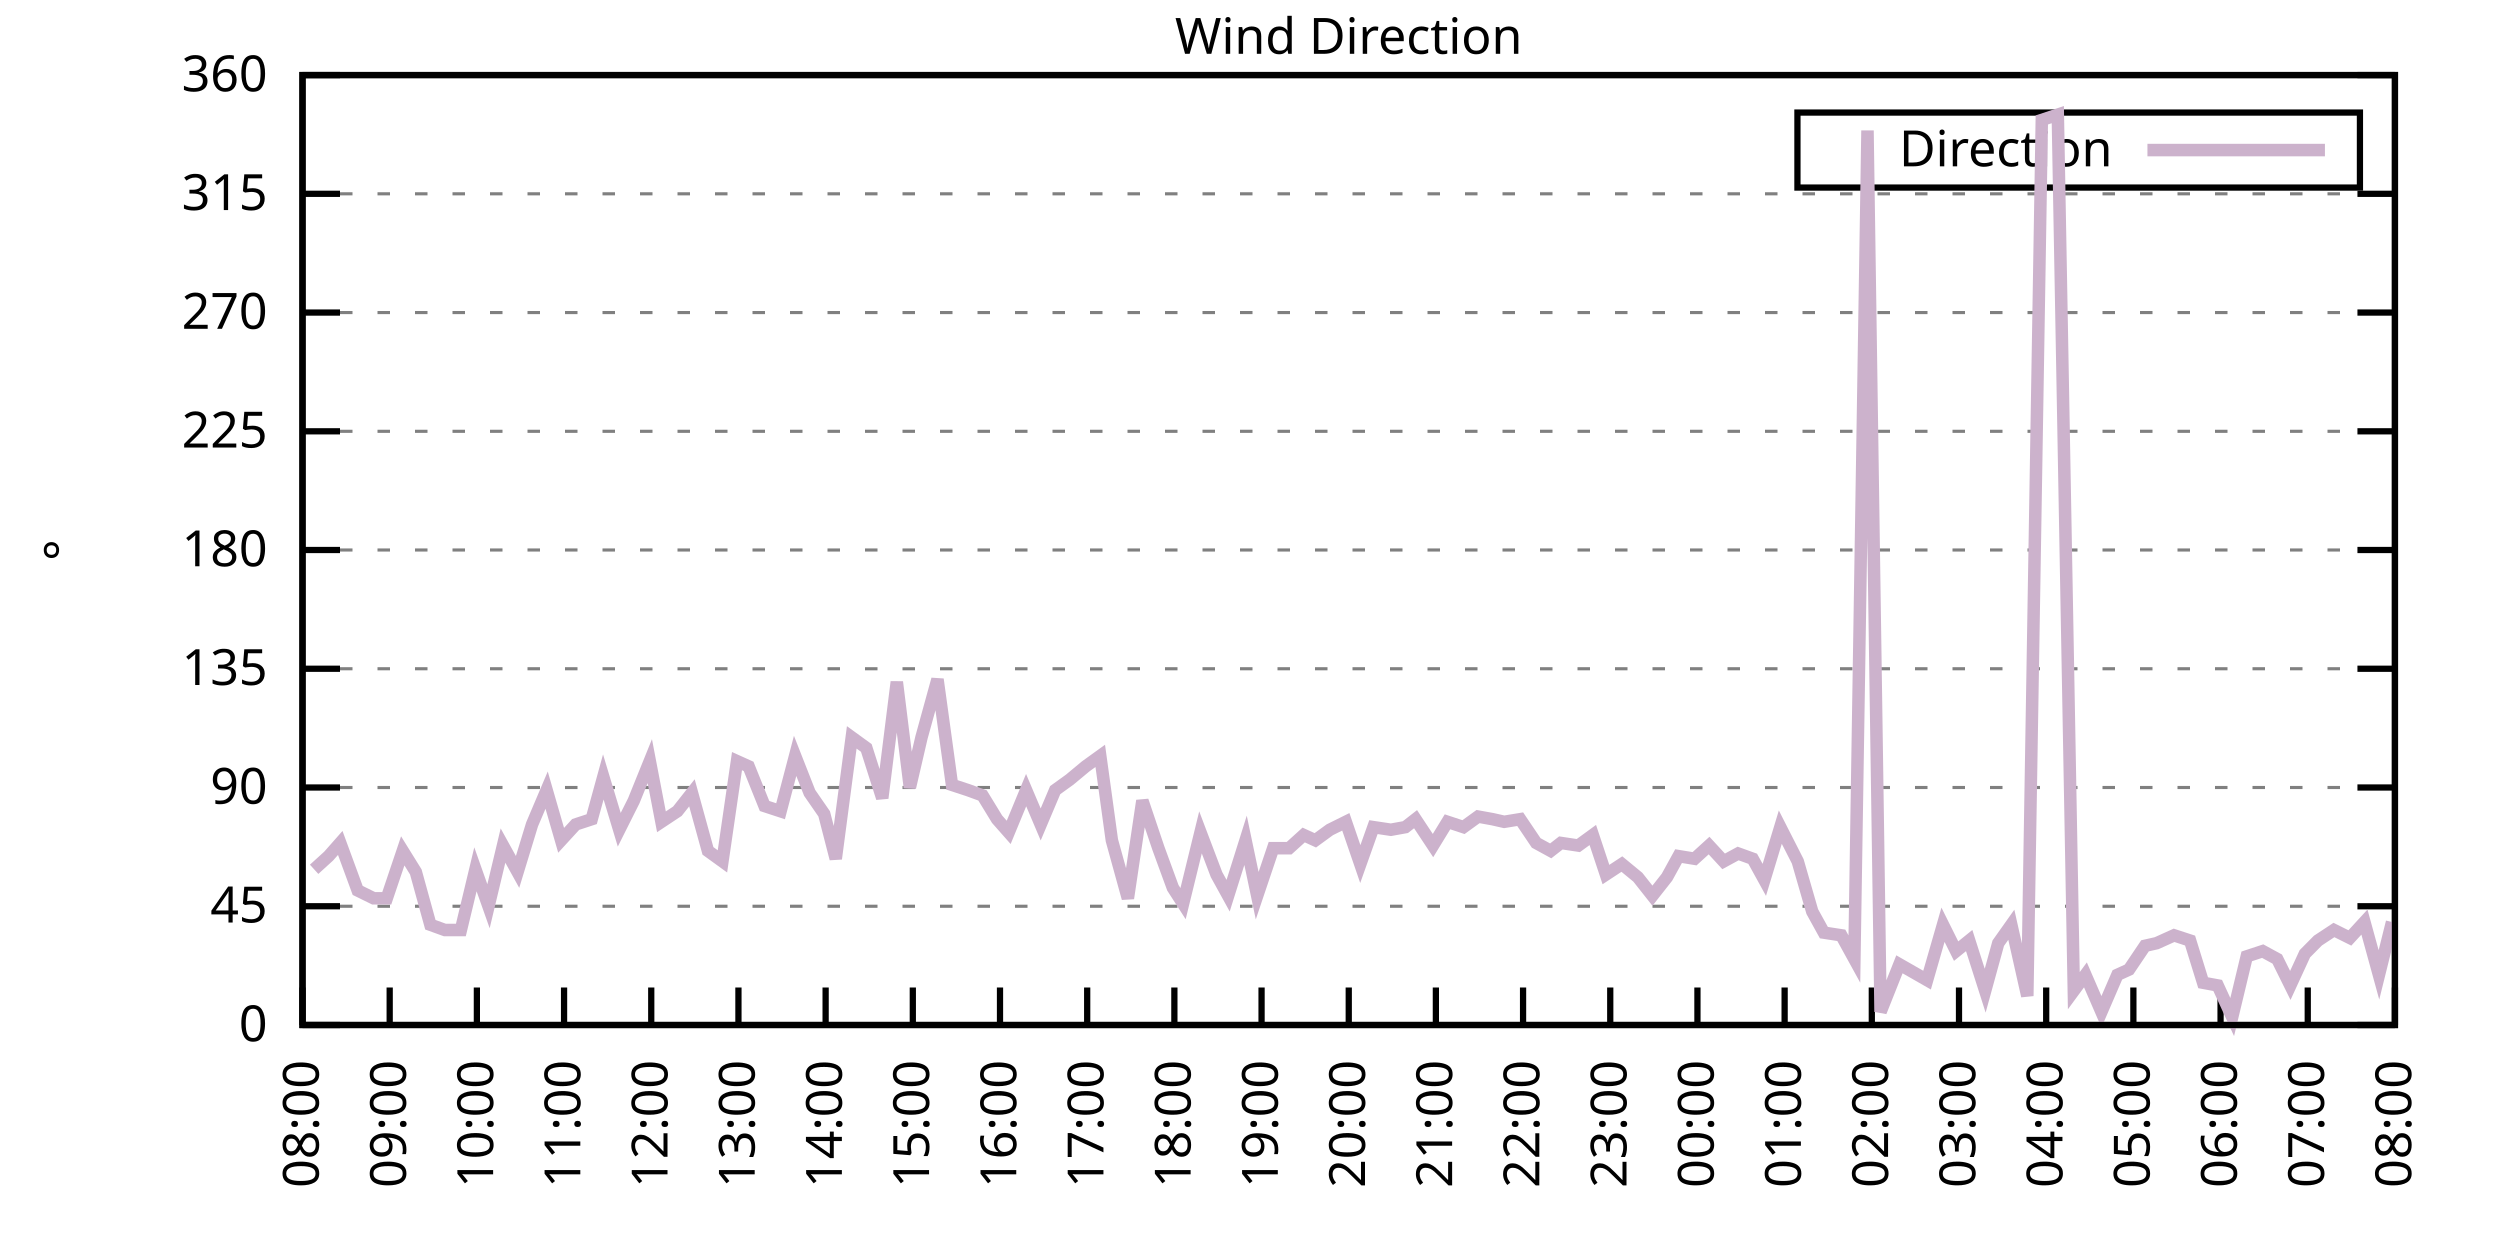
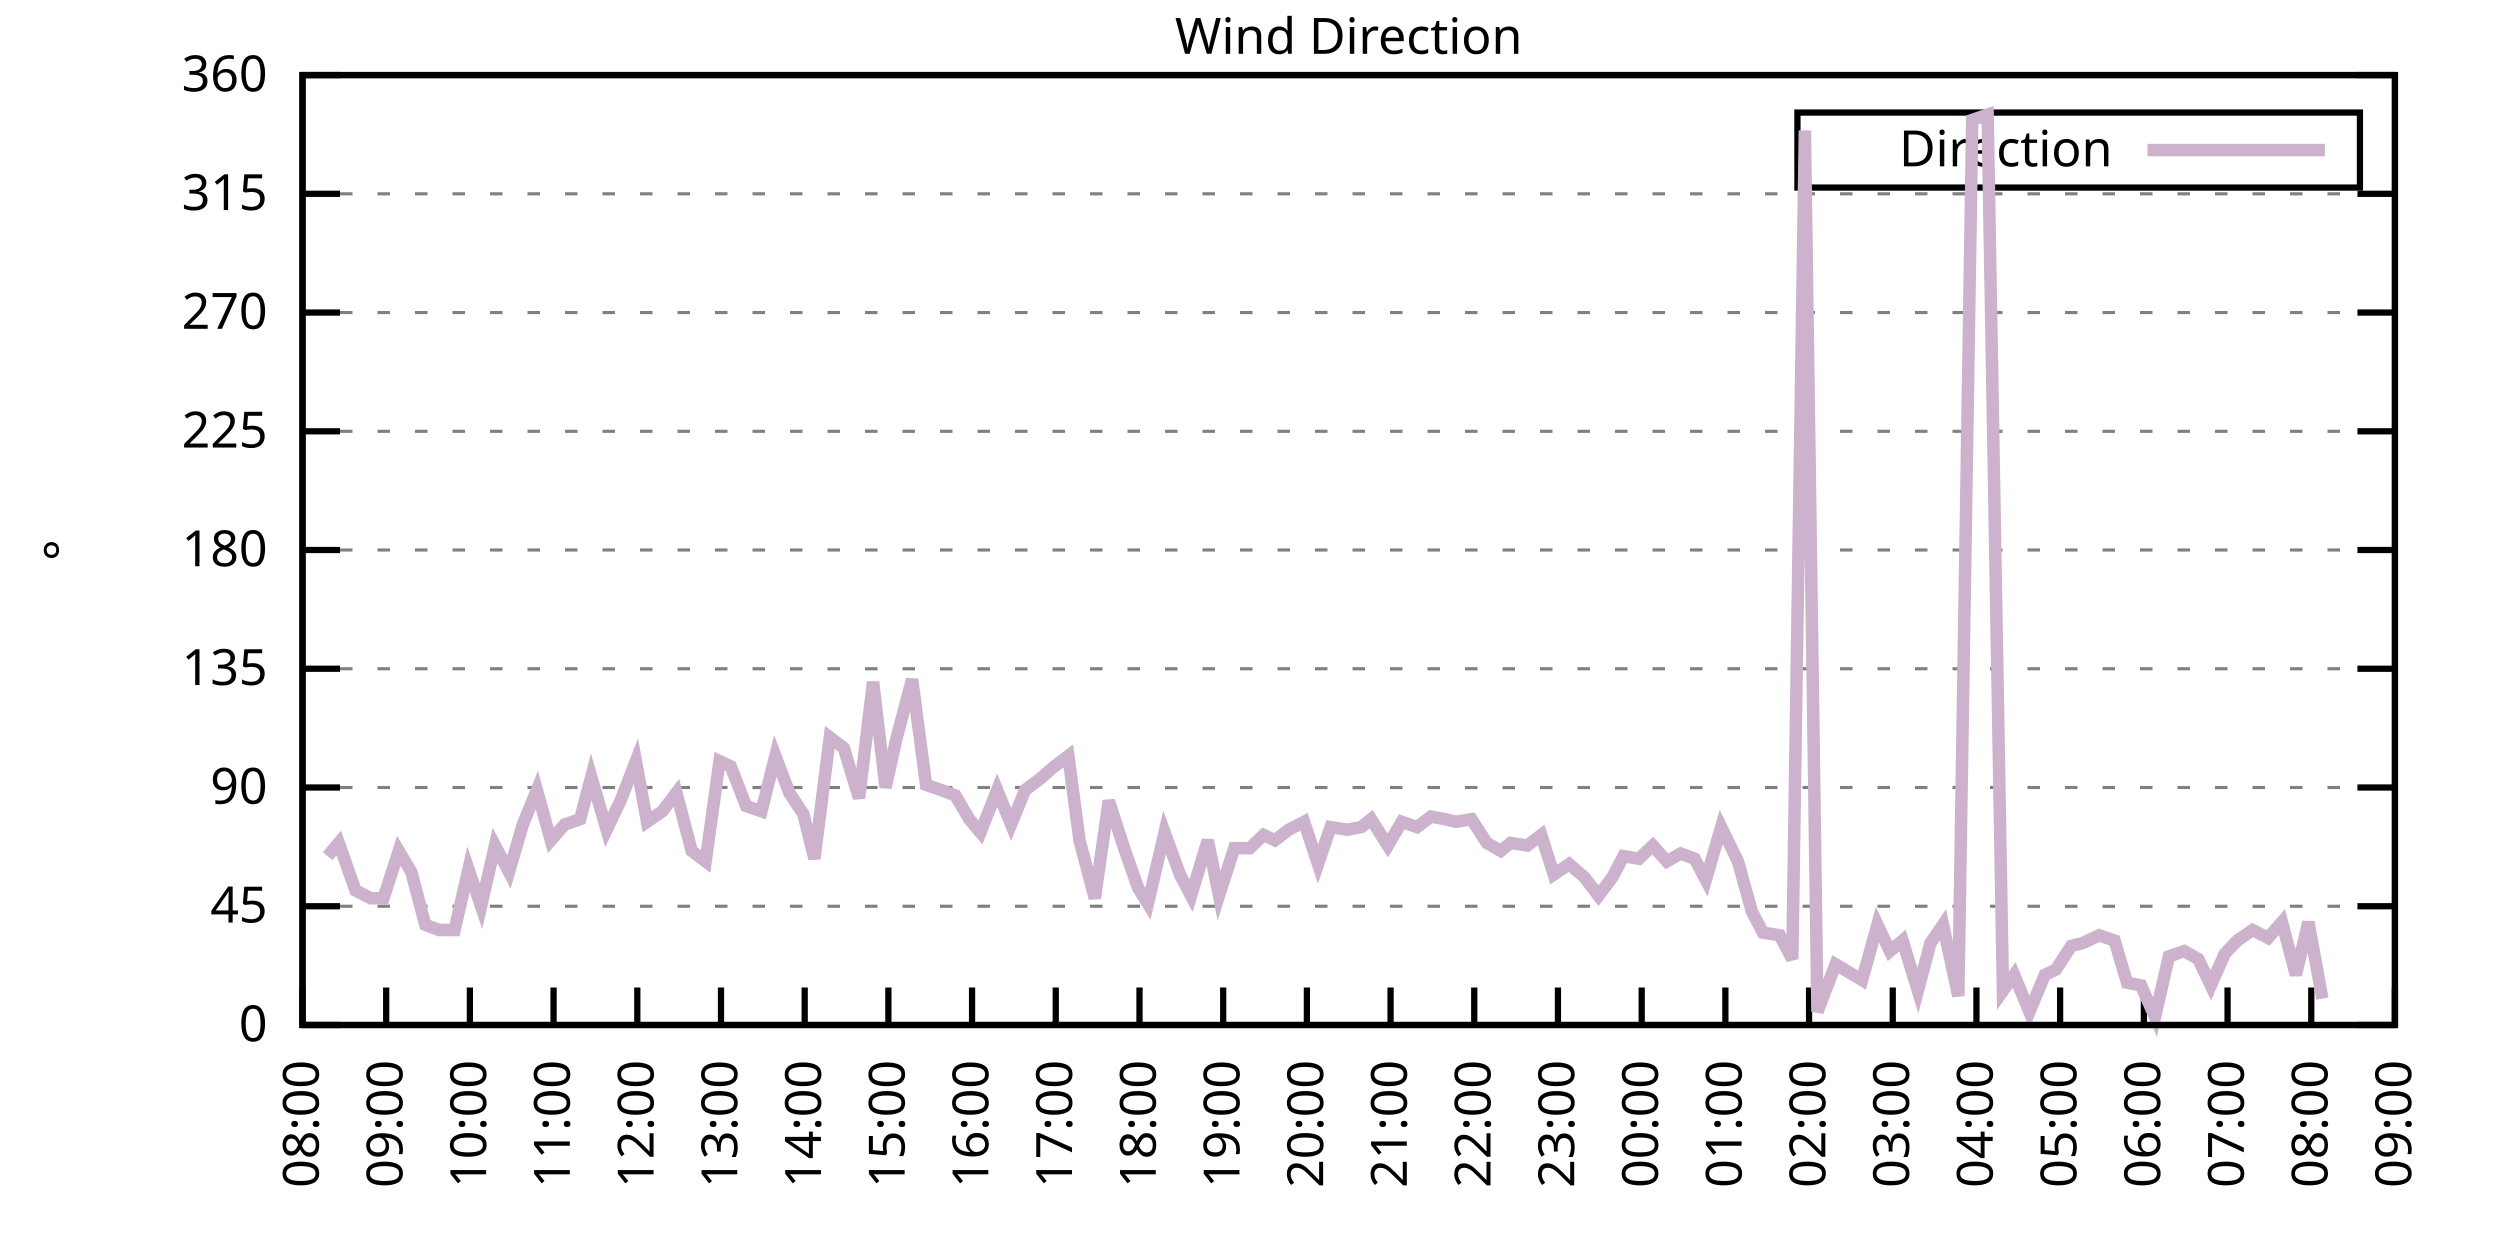
<svg xmlns="http://www.w3.org/2000/svg" xmlns:xlink="http://www.w3.org/1999/xlink" width="400" height="200" viewBox="0 0 400 200">
  <g id="gnuplot_canvas">
    <rect x="0" y="0" width="400" height="200" fill="none" />
    <defs>
      <circle id="gpDot" r="0.5" stroke-width="0.5" stroke="currentColor" />
      <path id="gpPt0" stroke-width="0.333" stroke="currentColor" d="M-1,0 h2 M0,-1 v2" />
      <path id="gpPt1" stroke-width="0.333" stroke="currentColor" d="M-1,-1 L1,1 M1,-1 L-1,1" />
      <path id="gpPt2" stroke-width="0.333" stroke="currentColor" d="M-1,0 L1,0 M0,-1 L0,1 M-1,-1 L1,1 M-1,1 L1,-1" />
      <rect id="gpPt3" stroke-width="0.333" stroke="currentColor" x="-1" y="-1" width="2" height="2" />
      <rect id="gpPt4" stroke-width="0.333" stroke="currentColor" fill="currentColor" x="-1" y="-1" width="2" height="2" />
      <circle id="gpPt5" stroke-width="0.333" stroke="currentColor" cx="0" cy="0" r="1" />
      <use xlink:href="#gpPt5" id="gpPt6" fill="currentColor" stroke="none" />
      <path id="gpPt7" stroke-width="0.333" stroke="currentColor" d="M0,-1.33 L-1.33,0.67 L1.33,0.67 z" />
      <use xlink:href="#gpPt7" id="gpPt8" fill="currentColor" stroke="none" />
      <use xlink:href="#gpPt7" id="gpPt9" stroke="currentColor" transform="rotate(180)" />
      <use xlink:href="#gpPt9" id="gpPt10" fill="currentColor" stroke="none" />
      <use xlink:href="#gpPt3" id="gpPt11" stroke="currentColor" transform="rotate(45)" />
      <use xlink:href="#gpPt11" id="gpPt12" fill="currentColor" stroke="none" />
      <path id="gpPt13" stroke-width="0.333" stroke="currentColor" d="M0,1.330 L1.265,0.411 L0.782,-1.067 L-0.782,-1.076 L-1.265,0.411 z" />
      <use xlink:href="#gpPt13" id="gpPt14" fill="currentColor" stroke="none" />
      <filter id="textbox" filterUnits="objectBoundingBox" x="0" y="0" height="1" width="1">
        <feFlood flood-color="white" flood-opacity="1" result="bgnd" />
        <feComposite in="SourceGraphic" in2="bgnd" operator="atop" />
      </filter>
      <filter id="greybox" filterUnits="objectBoundingBox" x="0" y="0" height="1" width="1">
        <feFlood flood-color="lightgrey" flood-opacity="1" result="grey" />
        <feComposite in="SourceGraphic" in2="grey" operator="atop" />
      </filter>
    </defs>
    <g fill="none" color="white" stroke="currentColor" stroke-width="1.00" stroke-linecap="butt" stroke-linejoin="miter">
</g>
    <g fill="none" color="black" stroke="currentColor" stroke-width="1.00" stroke-linecap="butt" stroke-linejoin="miter">
      <g stroke="none" shape-rendering="crispEdges">
        <polygon fill="rgb(255, 255, 255)" points="48.40,164.00 383.18,164.00 383.18,12.02 48.40,12.02 " />
      </g>
    </g>
    <g fill="none" color="black" stroke="currentColor" stroke-width="1.00" stroke-linecap="butt" stroke-linejoin="miter">
</g>
    <g fill="none" color="black" stroke="black" stroke-width="0.50" stroke-linecap="butt" stroke-linejoin="miter">
</g>
    <g fill="none" color="gray" stroke="currentColor" stroke-width="0.50" stroke-linecap="butt" stroke-linejoin="miter">
      <path stroke="gray" stroke-dasharray="2,4" class="gridline" d="M48.40,164.00 L383.19,164.00  " />
    </g>
    <g fill="none" color="gray" stroke="gray" stroke-width="1.00" stroke-linecap="butt" stroke-linejoin="miter">
</g>
    <g fill="none" color="black" stroke="currentColor" stroke-width="1.00" stroke-linecap="butt" stroke-linejoin="miter">
      <path stroke="black" d="M48.40,164.00 L54.40,164.00 M383.19,164.00 L377.19,164.00  " />
      <g transform="translate(42.80,166.60)" stroke="none" fill="black" font-family="Sans" font-size="8.00" text-anchor="end">
        <text>
          <tspan font-family="Sans"> 0</tspan>
        </text>
      </g>
    </g>
    <g fill="none" color="black" stroke="currentColor" stroke-width="1.00" stroke-linecap="butt" stroke-linejoin="miter">
</g>
    <g fill="none" color="black" stroke="black" stroke-width="0.50" stroke-linecap="butt" stroke-linejoin="miter">
</g>
    <g fill="none" color="gray" stroke="currentColor" stroke-width="0.50" stroke-linecap="butt" stroke-linejoin="miter">
      <path stroke="gray" stroke-dasharray="2,4" class="gridline" d="M48.40,145.00 L383.19,145.00  " />
    </g>
    <g fill="none" color="gray" stroke="gray" stroke-width="1.00" stroke-linecap="butt" stroke-linejoin="miter">
</g>
    <g fill="none" color="black" stroke="currentColor" stroke-width="1.00" stroke-linecap="butt" stroke-linejoin="miter">
      <path stroke="black" d="M48.40,145.00 L54.40,145.00 M383.19,145.00 L377.19,145.00  " />
      <g transform="translate(42.80,147.60)" stroke="none" fill="black" font-family="Sans" font-size="8.00" text-anchor="end">
        <text>
          <tspan font-family="Sans"> 45</tspan>
        </text>
      </g>
    </g>
    <g fill="none" color="black" stroke="currentColor" stroke-width="1.00" stroke-linecap="butt" stroke-linejoin="miter">
</g>
    <g fill="none" color="black" stroke="black" stroke-width="0.50" stroke-linecap="butt" stroke-linejoin="miter">
</g>
    <g fill="none" color="gray" stroke="currentColor" stroke-width="0.50" stroke-linecap="butt" stroke-linejoin="miter">
      <path stroke="gray" stroke-dasharray="2,4" class="gridline" d="M48.40,126.00 L383.19,126.00  " />
    </g>
    <g fill="none" color="gray" stroke="gray" stroke-width="1.00" stroke-linecap="butt" stroke-linejoin="miter">
</g>
    <g fill="none" color="black" stroke="currentColor" stroke-width="1.00" stroke-linecap="butt" stroke-linejoin="miter">
      <path stroke="black" d="M48.40,126.00 L54.40,126.00 M383.19,126.00 L377.19,126.00  " />
      <g transform="translate(42.80,128.60)" stroke="none" fill="black" font-family="Sans" font-size="8.00" text-anchor="end">
        <text>
          <tspan font-family="Sans"> 90</tspan>
        </text>
      </g>
    </g>
    <g fill="none" color="black" stroke="currentColor" stroke-width="1.00" stroke-linecap="butt" stroke-linejoin="miter">
</g>
    <g fill="none" color="black" stroke="black" stroke-width="0.50" stroke-linecap="butt" stroke-linejoin="miter">
</g>
    <g fill="none" color="gray" stroke="currentColor" stroke-width="0.50" stroke-linecap="butt" stroke-linejoin="miter">
      <path stroke="gray" stroke-dasharray="2,4" class="gridline" d="M48.40,107.00 L383.19,107.00  " />
    </g>
    <g fill="none" color="gray" stroke="gray" stroke-width="1.00" stroke-linecap="butt" stroke-linejoin="miter">
</g>
    <g fill="none" color="black" stroke="currentColor" stroke-width="1.00" stroke-linecap="butt" stroke-linejoin="miter">
      <path stroke="black" d="M48.40,107.00 L54.40,107.00 M383.19,107.00 L377.19,107.00  " />
      <g transform="translate(42.80,109.60)" stroke="none" fill="black" font-family="Sans" font-size="8.00" text-anchor="end">
        <text>
          <tspan font-family="Sans"> 135</tspan>
        </text>
      </g>
    </g>
    <g fill="none" color="black" stroke="currentColor" stroke-width="1.00" stroke-linecap="butt" stroke-linejoin="miter">
</g>
    <g fill="none" color="black" stroke="black" stroke-width="0.50" stroke-linecap="butt" stroke-linejoin="miter">
</g>
    <g fill="none" color="gray" stroke="currentColor" stroke-width="0.50" stroke-linecap="butt" stroke-linejoin="miter">
      <path stroke="gray" stroke-dasharray="2,4" class="gridline" d="M48.40,88.00 L383.19,88.00  " />
    </g>
    <g fill="none" color="gray" stroke="gray" stroke-width="1.00" stroke-linecap="butt" stroke-linejoin="miter">
</g>
    <g fill="none" color="black" stroke="currentColor" stroke-width="1.00" stroke-linecap="butt" stroke-linejoin="miter">
      <path stroke="black" d="M48.40,88.00 L54.40,88.00 M383.19,88.00 L377.19,88.00  " />
      <g transform="translate(42.80,90.60)" stroke="none" fill="black" font-family="Sans" font-size="8.00" text-anchor="end">
        <text>
          <tspan font-family="Sans"> 180</tspan>
        </text>
      </g>
    </g>
    <g fill="none" color="black" stroke="currentColor" stroke-width="1.00" stroke-linecap="butt" stroke-linejoin="miter">
</g>
    <g fill="none" color="black" stroke="black" stroke-width="0.50" stroke-linecap="butt" stroke-linejoin="miter">
</g>
    <g fill="none" color="gray" stroke="currentColor" stroke-width="0.50" stroke-linecap="butt" stroke-linejoin="miter">
      <path stroke="gray" stroke-dasharray="2,4" class="gridline" d="M48.40,69.01 L383.19,69.01  " />
    </g>
    <g fill="none" color="gray" stroke="gray" stroke-width="1.00" stroke-linecap="butt" stroke-linejoin="miter">
</g>
    <g fill="none" color="black" stroke="currentColor" stroke-width="1.00" stroke-linecap="butt" stroke-linejoin="miter">
      <path stroke="black" d="M48.40,69.01 L54.40,69.01 M383.19,69.01 L377.19,69.01  " />
      <g transform="translate(42.80,71.61)" stroke="none" fill="black" font-family="Sans" font-size="8.00" text-anchor="end">
        <text>
          <tspan font-family="Sans"> 225</tspan>
        </text>
      </g>
    </g>
    <g fill="none" color="black" stroke="currentColor" stroke-width="1.00" stroke-linecap="butt" stroke-linejoin="miter">
</g>
    <g fill="none" color="black" stroke="black" stroke-width="0.50" stroke-linecap="butt" stroke-linejoin="miter">
</g>
    <g fill="none" color="gray" stroke="currentColor" stroke-width="0.50" stroke-linecap="butt" stroke-linejoin="miter">
      <path stroke="gray" stroke-dasharray="2,4" class="gridline" d="M48.40,50.01 L383.19,50.01  " />
    </g>
    <g fill="none" color="gray" stroke="gray" stroke-width="1.00" stroke-linecap="butt" stroke-linejoin="miter">
</g>
    <g fill="none" color="black" stroke="currentColor" stroke-width="1.00" stroke-linecap="butt" stroke-linejoin="miter">
      <path stroke="black" d="M48.40,50.01 L54.40,50.01 M383.19,50.01 L377.19,50.01  " />
      <g transform="translate(42.80,52.61)" stroke="none" fill="black" font-family="Sans" font-size="8.00" text-anchor="end">
        <text>
          <tspan font-family="Sans"> 270</tspan>
        </text>
      </g>
    </g>
    <g fill="none" color="black" stroke="currentColor" stroke-width="1.00" stroke-linecap="butt" stroke-linejoin="miter">
</g>
    <g fill="none" color="black" stroke="black" stroke-width="0.50" stroke-linecap="butt" stroke-linejoin="miter">
</g>
    <g fill="none" color="gray" stroke="currentColor" stroke-width="0.50" stroke-linecap="butt" stroke-linejoin="miter">
      <path stroke="gray" stroke-dasharray="2,4" class="gridline" d="M48.40,31.01 L383.19,31.01  " />
    </g>
    <g fill="none" color="gray" stroke="gray" stroke-width="1.00" stroke-linecap="butt" stroke-linejoin="miter">
</g>
    <g fill="none" color="black" stroke="currentColor" stroke-width="1.00" stroke-linecap="butt" stroke-linejoin="miter">
      <path stroke="black" d="M48.40,31.01 L54.40,31.01 M383.19,31.01 L377.19,31.01  " />
      <g transform="translate(42.80,33.61)" stroke="none" fill="black" font-family="Sans" font-size="8.00" text-anchor="end">
        <text>
          <tspan font-family="Sans"> 315</tspan>
        </text>
      </g>
    </g>
    <g fill="none" color="black" stroke="currentColor" stroke-width="1.00" stroke-linecap="butt" stroke-linejoin="miter">
</g>
    <g fill="none" color="black" stroke="black" stroke-width="0.50" stroke-linecap="butt" stroke-linejoin="miter">
</g>
    <g fill="none" color="gray" stroke="currentColor" stroke-width="0.50" stroke-linecap="butt" stroke-linejoin="miter">
      <path stroke="gray" stroke-dasharray="2,4" class="gridline" d="M48.40,12.01 L383.19,12.01  " />
    </g>
    <g fill="none" color="gray" stroke="gray" stroke-width="1.00" stroke-linecap="butt" stroke-linejoin="miter">
</g>
    <g fill="none" color="black" stroke="currentColor" stroke-width="1.00" stroke-linecap="butt" stroke-linejoin="miter">
      <path stroke="black" d="M48.40,12.01 L54.40,12.01 M383.19,12.01 L377.19,12.01  " />
      <g transform="translate(42.80,14.61)" stroke="none" fill="black" font-family="Sans" font-size="8.00" text-anchor="end">
        <text>
          <tspan font-family="Sans"> 360</tspan>
        </text>
      </g>
    </g>
    <g fill="none" color="black" stroke="currentColor" stroke-width="1.00" stroke-linecap="butt" stroke-linejoin="miter">
      <path stroke="black" d="M48.40,164.00 L48.40,158.00  " />
      <g transform="translate(51.00,169.60) rotate(270.00)" stroke="none" fill="black" font-family="Sans" font-size="8.00" text-anchor="end">
        <text>
          <tspan font-family="Sans">08:00</tspan>
        </text>
      </g>
    </g>
    <g fill="none" color="black" stroke="currentColor" stroke-width="1.00" stroke-linecap="butt" stroke-linejoin="miter">
-       <path stroke="black" d="M62.35,164.00 L62.35,158.00  " />
-       <g transform="translate(64.95,169.60) rotate(270.00)" stroke="none" fill="black" font-family="Sans" font-size="8.00" text-anchor="end">
+       <path stroke="black" d="M61.79,164.00 L61.79,158.00  " />
+       <g transform="translate(64.39,169.60) rotate(270.00)" stroke="none" fill="black" font-family="Sans" font-size="8.00" text-anchor="end">
        <text>
          <tspan font-family="Sans">09:00</tspan>
        </text>
      </g>
    </g>
    <g fill="none" color="black" stroke="currentColor" stroke-width="1.00" stroke-linecap="butt" stroke-linejoin="miter">
-       <path stroke="black" d="M76.30,164.00 L76.30,158.00  " />
-       <g transform="translate(78.90,169.60) rotate(270.00)" stroke="none" fill="black" font-family="Sans" font-size="8.00" text-anchor="end">
+       <path stroke="black" d="M75.18,164.00 L75.18,158.00  " />
+       <g transform="translate(77.78,169.60) rotate(270.00)" stroke="none" fill="black" font-family="Sans" font-size="8.00" text-anchor="end">
        <text>
          <tspan font-family="Sans">10:00</tspan>
        </text>
      </g>
    </g>
    <g fill="none" color="black" stroke="currentColor" stroke-width="1.00" stroke-linecap="butt" stroke-linejoin="miter">
-       <path stroke="black" d="M90.25,164.00 L90.25,158.00  " />
-       <g transform="translate(92.85,169.60) rotate(270.00)" stroke="none" fill="black" font-family="Sans" font-size="8.00" text-anchor="end">
+       <path stroke="black" d="M88.57,164.00 L88.57,158.00  " />
+       <g transform="translate(91.17,169.60) rotate(270.00)" stroke="none" fill="black" font-family="Sans" font-size="8.00" text-anchor="end">
        <text>
          <tspan font-family="Sans">11:00</tspan>
        </text>
      </g>
    </g>
    <g fill="none" color="black" stroke="currentColor" stroke-width="1.00" stroke-linecap="butt" stroke-linejoin="miter">
-       <path stroke="black" d="M104.20,164.00 L104.20,158.00  " />
-       <g transform="translate(106.80,169.60) rotate(270.00)" stroke="none" fill="black" font-family="Sans" font-size="8.00" text-anchor="end">
+       <path stroke="black" d="M101.97,164.00 L101.97,158.00  " />
+       <g transform="translate(104.57,169.60) rotate(270.00)" stroke="none" fill="black" font-family="Sans" font-size="8.00" text-anchor="end">
        <text>
          <tspan font-family="Sans">12:00</tspan>
        </text>
      </g>
    </g>
    <g fill="none" color="black" stroke="currentColor" stroke-width="1.00" stroke-linecap="butt" stroke-linejoin="miter">
-       <path stroke="black" d="M118.15,164.00 L118.15,158.00  " />
-       <g transform="translate(120.75,169.60) rotate(270.00)" stroke="none" fill="black" font-family="Sans" font-size="8.00" text-anchor="end">
+       <path stroke="black" d="M115.36,164.00 L115.36,158.00  " />
+       <g transform="translate(117.96,169.60) rotate(270.00)" stroke="none" fill="black" font-family="Sans" font-size="8.00" text-anchor="end">
        <text>
          <tspan font-family="Sans">13:00</tspan>
        </text>
      </g>
    </g>
    <g fill="none" color="black" stroke="currentColor" stroke-width="1.00" stroke-linecap="butt" stroke-linejoin="miter">
-       <path stroke="black" d="M132.10,164.00 L132.10,158.00  " />
-       <g transform="translate(134.70,169.60) rotate(270.00)" stroke="none" fill="black" font-family="Sans" font-size="8.00" text-anchor="end">
+       <path stroke="black" d="M128.75,164.00 L128.75,158.00  " />
+       <g transform="translate(131.35,169.60) rotate(270.00)" stroke="none" fill="black" font-family="Sans" font-size="8.00" text-anchor="end">
        <text>
          <tspan font-family="Sans">14:00</tspan>
        </text>
      </g>
    </g>
    <g fill="none" color="black" stroke="currentColor" stroke-width="1.00" stroke-linecap="butt" stroke-linejoin="miter">
-       <path stroke="black" d="M146.05,164.00 L146.05,158.00  " />
-       <g transform="translate(148.65,169.60) rotate(270.00)" stroke="none" fill="black" font-family="Sans" font-size="8.00" text-anchor="end">
+       <path stroke="black" d="M142.14,164.00 L142.14,158.00  " />
+       <g transform="translate(144.74,169.60) rotate(270.00)" stroke="none" fill="black" font-family="Sans" font-size="8.00" text-anchor="end">
        <text>
          <tspan font-family="Sans">15:00</tspan>
        </text>
      </g>
    </g>
    <g fill="none" color="black" stroke="currentColor" stroke-width="1.00" stroke-linecap="butt" stroke-linejoin="miter">
-       <path stroke="black" d="M160.00,164.00 L160.00,158.00  " />
-       <g transform="translate(162.60,169.60) rotate(270.00)" stroke="none" fill="black" font-family="Sans" font-size="8.00" text-anchor="end">
+       <path stroke="black" d="M155.53,164.00 L155.53,158.00  " />
+       <g transform="translate(158.13,169.60) rotate(270.00)" stroke="none" fill="black" font-family="Sans" font-size="8.00" text-anchor="end">
        <text>
          <tspan font-family="Sans">16:00</tspan>
        </text>
      </g>
    </g>
    <g fill="none" color="black" stroke="currentColor" stroke-width="1.00" stroke-linecap="butt" stroke-linejoin="miter">
-       <path stroke="black" d="M173.95,164.00 L173.95,158.00  " />
-       <g transform="translate(176.55,169.60) rotate(270.00)" stroke="none" fill="black" font-family="Sans" font-size="8.00" text-anchor="end">
+       <path stroke="black" d="M168.92,164.00 L168.92,158.00  " />
+       <g transform="translate(171.52,169.60) rotate(270.00)" stroke="none" fill="black" font-family="Sans" font-size="8.00" text-anchor="end">
        <text>
          <tspan font-family="Sans">17:00</tspan>
        </text>
      </g>
    </g>
    <g fill="none" color="black" stroke="currentColor" stroke-width="1.00" stroke-linecap="butt" stroke-linejoin="miter">
-       <path stroke="black" d="M187.90,164.00 L187.90,158.00  " />
-       <g transform="translate(190.50,169.60) rotate(270.00)" stroke="none" fill="black" font-family="Sans" font-size="8.00" text-anchor="end">
+       <path stroke="black" d="M182.32,164.00 L182.32,158.00  " />
+       <g transform="translate(184.92,169.60) rotate(270.00)" stroke="none" fill="black" font-family="Sans" font-size="8.00" text-anchor="end">
        <text>
          <tspan font-family="Sans">18:00</tspan>
        </text>
      </g>
    </g>
    <g fill="none" color="black" stroke="currentColor" stroke-width="1.00" stroke-linecap="butt" stroke-linejoin="miter">
-       <path stroke="black" d="M201.85,164.00 L201.85,158.00  " />
-       <g transform="translate(204.45,169.60) rotate(270.00)" stroke="none" fill="black" font-family="Sans" font-size="8.00" text-anchor="end">
+       <path stroke="black" d="M195.71,164.00 L195.71,158.00  " />
+       <g transform="translate(198.31,169.60) rotate(270.00)" stroke="none" fill="black" font-family="Sans" font-size="8.00" text-anchor="end">
        <text>
          <tspan font-family="Sans">19:00</tspan>
        </text>
      </g>
    </g>
    <g fill="none" color="black" stroke="currentColor" stroke-width="1.00" stroke-linecap="butt" stroke-linejoin="miter">
-       <path stroke="black" d="M215.80,164.00 L215.80,158.00  " />
-       <g transform="translate(218.40,169.60) rotate(270.00)" stroke="none" fill="black" font-family="Sans" font-size="8.00" text-anchor="end">
+       <path stroke="black" d="M209.10,164.00 L209.10,158.00  " />
+       <g transform="translate(211.70,169.60) rotate(270.00)" stroke="none" fill="black" font-family="Sans" font-size="8.00" text-anchor="end">
        <text>
          <tspan font-family="Sans">20:00</tspan>
        </text>
      </g>
    </g>
    <g fill="none" color="black" stroke="currentColor" stroke-width="1.00" stroke-linecap="butt" stroke-linejoin="miter">
-       <path stroke="black" d="M229.74,164.00 L229.74,158.00  " />
-       <g transform="translate(232.34,169.60) rotate(270.00)" stroke="none" fill="black" font-family="Sans" font-size="8.00" text-anchor="end">
+       <path stroke="black" d="M222.49,164.00 L222.49,158.00  " />
+       <g transform="translate(225.09,169.60) rotate(270.00)" stroke="none" fill="black" font-family="Sans" font-size="8.00" text-anchor="end">
        <text>
          <tspan font-family="Sans">21:00</tspan>
        </text>
      </g>
    </g>
    <g fill="none" color="black" stroke="currentColor" stroke-width="1.00" stroke-linecap="butt" stroke-linejoin="miter">
-       <path stroke="black" d="M243.69,164.00 L243.69,158.00  " />
-       <g transform="translate(246.29,169.60) rotate(270.00)" stroke="none" fill="black" font-family="Sans" font-size="8.00" text-anchor="end">
+       <path stroke="black" d="M235.88,164.00 L235.88,158.00  " />
+       <g transform="translate(238.48,169.60) rotate(270.00)" stroke="none" fill="black" font-family="Sans" font-size="8.00" text-anchor="end">
        <text>
          <tspan font-family="Sans">22:00</tspan>
        </text>
      </g>
    </g>
    <g fill="none" color="black" stroke="currentColor" stroke-width="1.00" stroke-linecap="butt" stroke-linejoin="miter">
-       <path stroke="black" d="M257.64,164.00 L257.64,158.00  " />
-       <g transform="translate(260.24,169.60) rotate(270.00)" stroke="none" fill="black" font-family="Sans" font-size="8.00" text-anchor="end">
+       <path stroke="black" d="M249.27,164.00 L249.27,158.00  " />
+       <g transform="translate(251.87,169.60) rotate(270.00)" stroke="none" fill="black" font-family="Sans" font-size="8.00" text-anchor="end">
        <text>
          <tspan font-family="Sans">23:00</tspan>
        </text>
      </g>
    </g>
    <g fill="none" color="black" stroke="currentColor" stroke-width="1.00" stroke-linecap="butt" stroke-linejoin="miter">
-       <path stroke="black" d="M271.59,164.00 L271.59,158.00  " />
-       <g transform="translate(274.19,169.60) rotate(270.00)" stroke="none" fill="black" font-family="Sans" font-size="8.00" text-anchor="end">
+       <path stroke="black" d="M262.67,164.00 L262.67,158.00  " />
+       <g transform="translate(265.27,169.60) rotate(270.00)" stroke="none" fill="black" font-family="Sans" font-size="8.00" text-anchor="end">
        <text>
          <tspan font-family="Sans">00:00</tspan>
        </text>
      </g>
    </g>
    <g fill="none" color="black" stroke="currentColor" stroke-width="1.00" stroke-linecap="butt" stroke-linejoin="miter">
-       <path stroke="black" d="M285.54,164.00 L285.54,158.00  " />
-       <g transform="translate(288.14,169.60) rotate(270.00)" stroke="none" fill="black" font-family="Sans" font-size="8.00" text-anchor="end">
+       <path stroke="black" d="M276.06,164.00 L276.06,158.00  " />
+       <g transform="translate(278.66,169.60) rotate(270.00)" stroke="none" fill="black" font-family="Sans" font-size="8.00" text-anchor="end">
        <text>
          <tspan font-family="Sans">01:00</tspan>
        </text>
      </g>
    </g>
    <g fill="none" color="black" stroke="currentColor" stroke-width="1.00" stroke-linecap="butt" stroke-linejoin="miter">
-       <path stroke="black" d="M299.49,164.00 L299.49,158.00  " />
-       <g transform="translate(302.09,169.60) rotate(270.00)" stroke="none" fill="black" font-family="Sans" font-size="8.00" text-anchor="end">
+       <path stroke="black" d="M289.45,164.00 L289.45,158.00  " />
+       <g transform="translate(292.05,169.60) rotate(270.00)" stroke="none" fill="black" font-family="Sans" font-size="8.00" text-anchor="end">
        <text>
          <tspan font-family="Sans">02:00</tspan>
        </text>
      </g>
    </g>
    <g fill="none" color="black" stroke="currentColor" stroke-width="1.00" stroke-linecap="butt" stroke-linejoin="miter">
-       <path stroke="black" d="M313.44,164.00 L313.44,158.00  " />
-       <g transform="translate(316.04,169.60) rotate(270.00)" stroke="none" fill="black" font-family="Sans" font-size="8.00" text-anchor="end">
+       <path stroke="black" d="M302.84,164.00 L302.84,158.00  " />
+       <g transform="translate(305.44,169.60) rotate(270.00)" stroke="none" fill="black" font-family="Sans" font-size="8.00" text-anchor="end">
        <text>
          <tspan font-family="Sans">03:00</tspan>
        </text>
      </g>
    </g>
    <g fill="none" color="black" stroke="currentColor" stroke-width="1.00" stroke-linecap="butt" stroke-linejoin="miter">
-       <path stroke="black" d="M327.39,164.00 L327.39,158.00  " />
-       <g transform="translate(329.99,169.60) rotate(270.00)" stroke="none" fill="black" font-family="Sans" font-size="8.00" text-anchor="end">
+       <path stroke="black" d="M316.23,164.00 L316.23,158.00  " />
+       <g transform="translate(318.83,169.60) rotate(270.00)" stroke="none" fill="black" font-family="Sans" font-size="8.00" text-anchor="end">
        <text>
          <tspan font-family="Sans">04:00</tspan>
        </text>
      </g>
    </g>
    <g fill="none" color="black" stroke="currentColor" stroke-width="1.00" stroke-linecap="butt" stroke-linejoin="miter">
-       <path stroke="black" d="M341.34,164.00 L341.34,158.00  " />
-       <g transform="translate(343.94,169.60) rotate(270.00)" stroke="none" fill="black" font-family="Sans" font-size="8.00" text-anchor="end">
+       <path stroke="black" d="M329.62,164.00 L329.62,158.00  " />
+       <g transform="translate(332.22,169.60) rotate(270.00)" stroke="none" fill="black" font-family="Sans" font-size="8.00" text-anchor="end">
        <text>
          <tspan font-family="Sans">05:00</tspan>
        </text>
      </g>
    </g>
    <g fill="none" color="black" stroke="currentColor" stroke-width="1.00" stroke-linecap="butt" stroke-linejoin="miter">
-       <path stroke="black" d="M355.29,164.00 L355.29,158.00  " />
-       <g transform="translate(357.89,169.60) rotate(270.00)" stroke="none" fill="black" font-family="Sans" font-size="8.00" text-anchor="end">
+       <path stroke="black" d="M343.02,164.00 L343.02,158.00  " />
+       <g transform="translate(345.62,169.60) rotate(270.00)" stroke="none" fill="black" font-family="Sans" font-size="8.00" text-anchor="end">
        <text>
          <tspan font-family="Sans">06:00</tspan>
        </text>
      </g>
    </g>
    <g fill="none" color="black" stroke="currentColor" stroke-width="1.00" stroke-linecap="butt" stroke-linejoin="miter">
-       <path stroke="black" d="M369.24,164.00 L369.24,158.00  " />
-       <g transform="translate(371.84,169.60) rotate(270.00)" stroke="none" fill="black" font-family="Sans" font-size="8.00" text-anchor="end">
+       <path stroke="black" d="M356.41,164.00 L356.41,158.00  " />
+       <g transform="translate(359.01,169.60) rotate(270.00)" stroke="none" fill="black" font-family="Sans" font-size="8.00" text-anchor="end">
        <text>
          <tspan font-family="Sans">07:00</tspan>
+         </text>
+       </g>
+     </g>
+     <g fill="none" color="black" stroke="currentColor" stroke-width="1.00" stroke-linecap="butt" stroke-linejoin="miter">
+       <path stroke="black" d="M369.80,164.00 L369.80,158.00  " />
+       <g transform="translate(372.40,169.60) rotate(270.00)" stroke="none" fill="black" font-family="Sans" font-size="8.00" text-anchor="end">
+         <text>
+           <tspan font-family="Sans">08:00</tspan>
        </text>
      </g>
    </g>
    <g fill="none" color="black" stroke="currentColor" stroke-width="1.00" stroke-linecap="butt" stroke-linejoin="miter">
      <path stroke="black" d="M383.19,164.00 L383.19,158.00  " />
      <g transform="translate(385.79,169.60) rotate(270.00)" stroke="none" fill="black" font-family="Sans" font-size="8.00" text-anchor="end">
        <text>
-           <tspan font-family="Sans">08:00</tspan>
+           <tspan font-family="Sans">09:00</tspan>
        </text>
      </g>
    </g>
    <g fill="none" color="black" stroke="currentColor" stroke-width="1.00" stroke-linecap="butt" stroke-linejoin="miter">
</g>
    <g fill="none" color="black" stroke="currentColor" stroke-width="1.00" stroke-linecap="butt" stroke-linejoin="miter">
      <path stroke="black" d="M48.40,12.01 L48.40,164.00 L383.19,164.00 L383.19,12.01 L48.40,12.01 Z  " />
    </g>
    <g fill="none" color="black" stroke="currentColor" stroke-width="1.00" stroke-linecap="butt" stroke-linejoin="miter">
</g>
    <g fill="none" color="black" stroke="currentColor" stroke-width="1.00" stroke-linecap="butt" stroke-linejoin="miter">
      <path stroke="black" d="M287.59,30.01 L287.59,18.01 L377.59,18.01 L377.59,30.01 L287.59,30.01 Z  " />
    </g>
    <g id="Wind_direction_plot_1">
      <g fill="none" color="white" stroke="black" stroke-width="2.00" stroke-linecap="butt" stroke-linejoin="miter">
</g>
      <g fill="none" color="black" stroke="currentColor" stroke-width="2.00" stroke-linecap="butt" stroke-linejoin="miter">
        <g transform="translate(337.99,26.61)" stroke="none" fill="black" font-family="Sans" font-size="8.00" text-anchor="end">
          <text>
            <tspan font-family="Sans">Direction</tspan>
          </text>
        </g>
      </g>
      <g fill="none" color="black" stroke="currentColor" stroke-width="2.00" stroke-linecap="butt" stroke-linejoin="miter">
-         <path stroke="rgb(204, 178, 204)" d="M343.59,24.01 L371.99,24.01 M50.26,139.09 L52.58,136.98 L54.44,134.87 L57.23,142.47 L59.79,143.73 L61.88,143.73   L64.44,136.14 L66.53,139.51 L68.86,147.96 L71.18,148.80 L73.74,148.80 L76.07,139.09 L78.16,145.00 L80.48,135.29   L82.81,139.51 L85.13,131.91 L87.46,126.42 L89.78,134.45 L92.11,131.91 L94.67,131.07 L96.53,124.31 L99.08,132.76   L101.41,128.11 L103.97,121.78 L105.83,131.49 L108.38,129.80 L110.71,126.85 L113.27,136.14 L115.59,137.82 L117.92,121.78   L119.78,122.62 L122.33,128.96 L124.89,129.80 L127.22,120.94 L129.54,126.85 L131.87,130.22 L133.72,137.40 L136.28,117.98   L138.61,119.67 L141.16,127.69 L143.49,109.11 L145.58,126.00 L147.44,117.98 L150.00,108.69 L152.32,125.58 L154.88,126.42   L157.21,127.27 L159.53,131.07 L161.39,133.18 L164.18,126.42 L166.51,131.91 L168.83,126.42 L171.16,124.74 L173.71,122.62   L176.04,120.94 L177.90,134.45 L180.46,143.73 L182.78,128.11 L185.34,135.71 L187.66,142.05 L189.29,144.58 L192.08,133.18   L194.64,139.93 L196.50,143.31 L199.29,134.45 L201.15,143.31 L203.71,135.71 L206.26,135.71 L208.59,133.60 L210.45,134.45   L212.77,132.76 L215.33,131.49 L217.65,138.25 L219.75,132.34 L222.54,132.76 L224.86,132.34 L226.49,131.07 L229.28,135.29   L231.60,131.49 L234.16,132.34 L236.49,130.65 L238.81,131.07 L240.67,131.49 L243.23,131.07 L245.79,134.87 L248.11,136.14   L249.74,134.87 L252.53,135.29 L254.85,133.60 L256.95,139.93 L259.50,138.25 L262.06,140.36 L264.39,143.31 L266.71,140.36   L268.57,136.98 L271.13,137.40 L273.45,135.29 L275.78,137.82 L278.10,136.56 L280.43,137.40 L282.29,140.78 L284.85,132.34   L287.64,137.82 L289.96,145.85 L291.82,149.22 L294.61,149.65 L296.70,153.45 L298.80,20.88 L300.89,161.89 L303.91,154.29   L308.33,156.82 L310.88,147.96 L312.98,152.18 L315.07,150.49 L317.63,158.51 L319.72,150.91 L321.81,147.96 L324.37,159.36   L326.69,19.19 L329.25,18.34 L331.81,158.51 L333.67,155.98 L336.23,161.89 L338.78,155.98 L340.64,155.13 L343.20,151.33   L345.06,150.91 L347.85,149.65 L350.41,150.49 L352.50,157.24 L354.83,157.67 L357.15,162.73 L359.48,153.02 L362.03,152.18   L364.36,153.45 L366.45,157.67 L368.78,152.60 L370.87,150.49 L373.43,148.80 L375.98,150.07 L378.31,147.53 L380.63,155.98   L382.73,147.53  " />
+         <path stroke="rgb(204, 178, 204)" d="M343.59,24.01 L371.99,24.01 M52.42,136.98 L54.20,134.87 L56.88,142.47 L59.34,143.73 L61.35,143.73 L63.80,136.14   L65.81,139.51 L68.04,147.96 L70.27,148.80 L72.73,148.80 L74.96,139.09 L76.97,145.00 L79.20,135.29 L81.43,139.51   L83.66,131.91 L85.90,126.42 L88.13,134.45 L90.36,131.91 L92.82,131.07 L94.60,124.31 L97.06,132.76 L99.29,128.11   L101.74,121.78 L103.53,131.49 L105.98,129.80 L108.22,126.85 L110.67,136.14 L112.90,137.82 L115.13,121.78 L116.92,122.62   L119.38,128.96 L121.83,129.80 L124.06,120.94 L126.29,126.85 L128.53,130.22 L130.31,137.40 L132.77,117.98 L135.00,119.67   L137.45,127.69 L139.69,109.11 L141.69,126.00 L143.48,117.98 L145.94,108.69 L148.17,125.58 L150.62,126.42 L152.85,127.27   L155.09,131.07 L156.87,133.18 L159.55,126.42 L161.78,131.91 L164.01,126.42 L166.25,124.74 L168.70,122.62 L170.93,120.94   L172.72,134.45 L175.17,143.73 L177.41,128.11 L179.86,135.71 L182.09,142.05 L183.66,144.58 L186.33,133.18 L188.79,139.93   L190.57,143.31 L193.25,134.45 L195.04,143.31 L197.49,135.71 L199.95,135.71 L202.18,133.60 L203.97,134.45 L206.20,132.76   L208.65,131.49 L210.88,138.25 L212.89,132.34 L215.57,132.76 L217.80,132.34 L219.37,131.07 L222.04,135.29 L224.28,131.49   L226.73,132.34 L228.96,130.65 L231.20,131.07 L232.98,131.49 L235.44,131.07 L237.89,134.87 L240.12,136.14 L241.69,134.87   L244.36,135.29 L246.60,133.60 L248.60,139.93 L251.06,138.25 L253.51,140.36 L255.75,143.31 L257.98,140.36 L259.76,136.98   L262.22,137.40 L264.45,135.29 L266.68,137.82 L268.92,136.56 L271.15,137.40 L272.93,140.78 L275.39,132.34 L278.07,137.82   L280.30,145.85 L282.08,149.22 L284.76,149.65 L286.77,153.45 L288.78,20.88 L290.79,161.89 L293.69,154.29 L297.93,156.82   L300.39,147.96 L302.39,152.18 L304.40,150.49 L306.86,158.51 L308.87,150.91 L310.88,147.96 L313.33,159.36 L315.56,19.19   L318.02,18.34 L320.47,158.51 L322.26,155.98 L324.71,161.89 L327.17,155.98 L328.95,155.13 L331.41,151.33 L333.19,150.91   L335.87,149.65 L338.33,150.49 L340.34,157.24 L342.57,157.67 L344.80,162.73 L347.03,153.02 L349.49,152.18 L351.72,153.45   L353.73,157.67 L355.96,152.60 L357.97,150.49 L360.42,148.80 L362.88,150.07 L365.11,147.53 L367.34,155.98 L369.35,147.53   L371.58,159.78  " />
      </g>
    </g>
    <g fill="none" color="black" stroke="currentColor" stroke-width="2.00" stroke-linecap="butt" stroke-linejoin="miter">
</g>
    <g fill="none" color="black" stroke="black" stroke-width="1.00" stroke-linecap="butt" stroke-linejoin="miter">
</g>
    <g fill="none" color="black" stroke="currentColor" stroke-width="1.00" stroke-linecap="butt" stroke-linejoin="miter">
      <path stroke="black" d="M48.40,12.01 L48.40,164.00 L383.19,164.00 L383.19,12.01 L48.40,12.01 Z  " />
      <g transform="translate(12.80,88.01) rotate(270.00)" stroke="none" fill="black" font-family="Sans" font-size="8.00" text-anchor="middle">
        <text>
          <tspan font-family="Sans">°</tspan>
        </text>
      </g>
    </g>
    <g fill="none" color="black" stroke="currentColor" stroke-width="1.00" stroke-linecap="butt" stroke-linejoin="miter">
</g>
    <g fill="none" color="black" stroke="currentColor" stroke-width="1.00" stroke-linecap="butt" stroke-linejoin="miter">
      <g transform="translate(215.79,8.61)" stroke="none" fill="black" font-family="Sans" font-size="8.00" text-anchor="middle">
        <text>
          <tspan font-family="Sans">Wind Direction</tspan>
        </text>
      </g>
    </g>
    <g fill="none" color="black" stroke="currentColor" stroke-width="1.00" stroke-linecap="butt" stroke-linejoin="miter">
</g>
  </g>
</svg>
